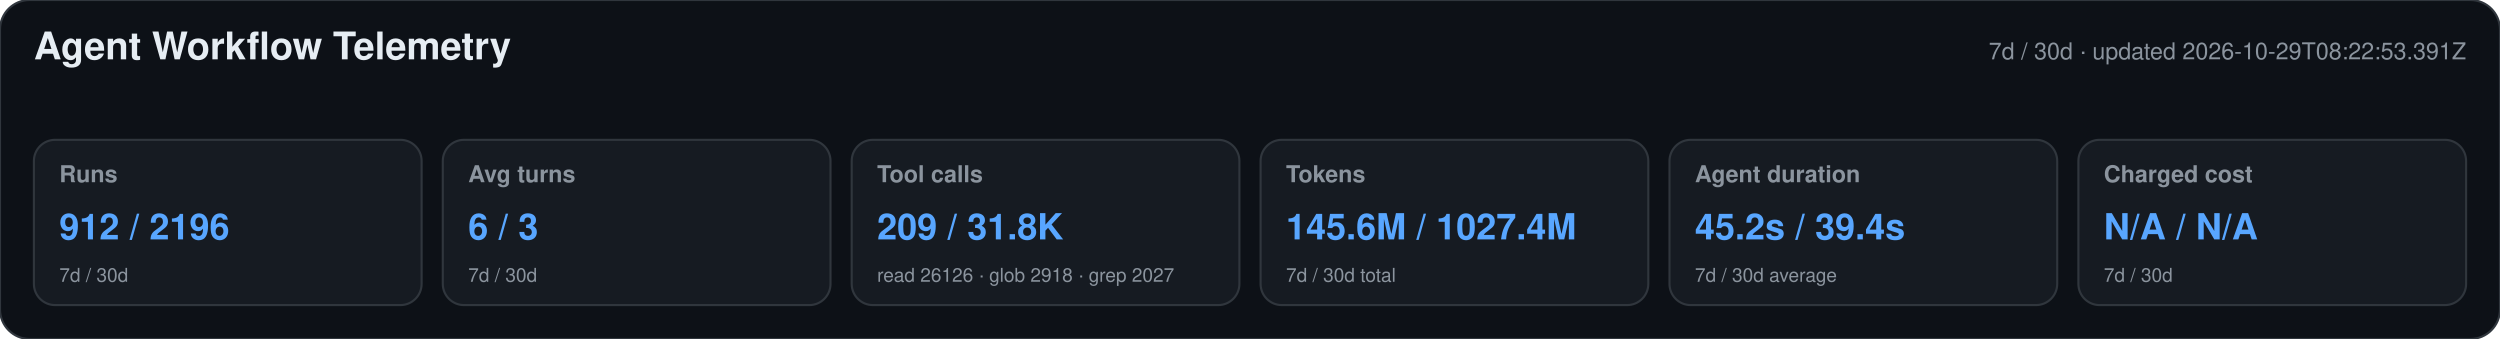
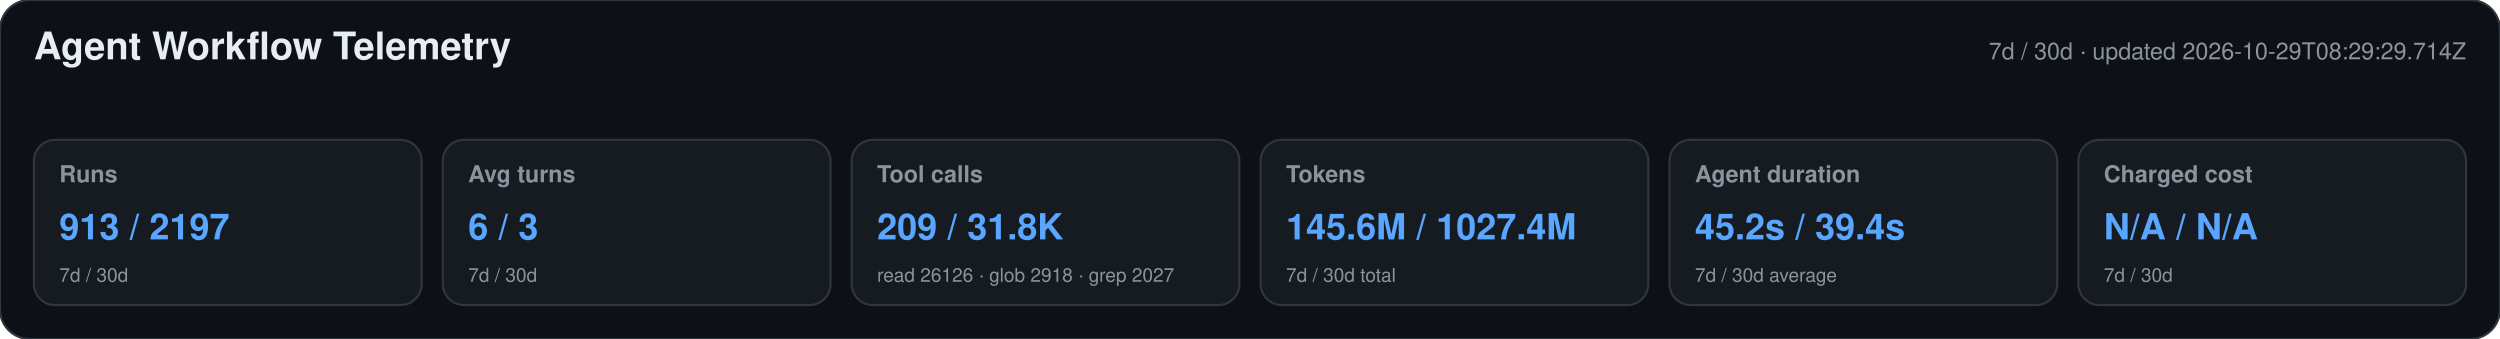
<svg xmlns="http://www.w3.org/2000/svg" width="1180" height="160" viewBox="0 0 1180 160" role="img" aria-labelledby="title desc">
  <style>text{font-family:-apple-system,BlinkMacSystemFont,"Segoe UI",Helvetica,Arial,sans-serif}.heading{font-size:18px;font-weight:650;fill:#e6edf3}.meta,.label,.secondary{fill:#8b949e}.meta,.label{font-size:11px}.label{font-weight:600}.primary{font-size:17px;font-weight:700;fill:#58a6ff}.secondary{font-size:9px}</style>
  <rect width="1180" height="160" rx="14" fill="#0d1117" stroke="#30363d" />
  <text x="16" y="28" class="heading">Agent Workflow Telemetry</text>
-   <text x="1164" y="28" text-anchor="end" class="meta">7d / 30d · updated 2026-10-29T08:22:53.391Z</text>
+   <text x="1164" y="28" text-anchor="end" class="meta">7d / 30d · updated 2026-10-29T08:29:29.714Z</text>
  <g>
    <rect x="16" y="66" width="183" height="78" rx="10" fill="#161b22" stroke="#30363d" />
    <text x="28" y="86" class="label">Runs</text>
-     <text x="28" y="113" class="primary">912 / 2196</text>
+     <text x="28" y="113" class="primary">913 / 2197</text>
    <text x="28" y="133" class="secondary">7d / 30d</text>
  </g>
  <g>
    <rect x="209" y="66" width="183" height="78" rx="10" fill="#161b22" stroke="#30363d" />
    <text x="221" y="86" class="label">Avg turns</text>
    <text x="221" y="113" class="primary">6 / 3</text>
    <text x="221" y="133" class="secondary">7d / 30d</text>
  </g>
  <g>
    <rect x="402" y="66" width="183" height="78" rx="10" fill="#161b22" stroke="#30363d" />
    <text x="414" y="86" class="label">Tool calls</text>
    <text x="414" y="113" class="primary">209 / 31.8K</text>
    <text x="414" y="133" class="secondary">read 26126 · glob 2918 · grep 2027</text>
  </g>
  <g>
    <rect x="595" y="66" width="183" height="78" rx="10" fill="#161b22" stroke="#30363d" />
    <text x="607" y="86" class="label">Tokens</text>
    <text x="607" y="113" class="primary">145.6M / 1027.4M</text>
    <text x="607" y="133" class="secondary">7d / 30d total</text>
  </g>
  <g>
    <rect x="788" y="66" width="183" height="78" rx="10" fill="#161b22" stroke="#30363d" />
    <text x="800" y="86" class="label">Agent duration</text>
    <text x="800" y="113" class="primary">45.2s / 39.4s</text>
    <text x="800" y="133" class="secondary">7d / 30d average</text>
  </g>
  <g>
    <rect x="981" y="66" width="183" height="78" rx="10" fill="#161b22" stroke="#30363d" />
    <text x="993" y="86" class="label">Charged cost</text>
    <text x="993" y="113" class="primary">N/A / N/A</text>
    <text x="993" y="133" class="secondary">7d / 30d</text>
  </g>
</svg>
